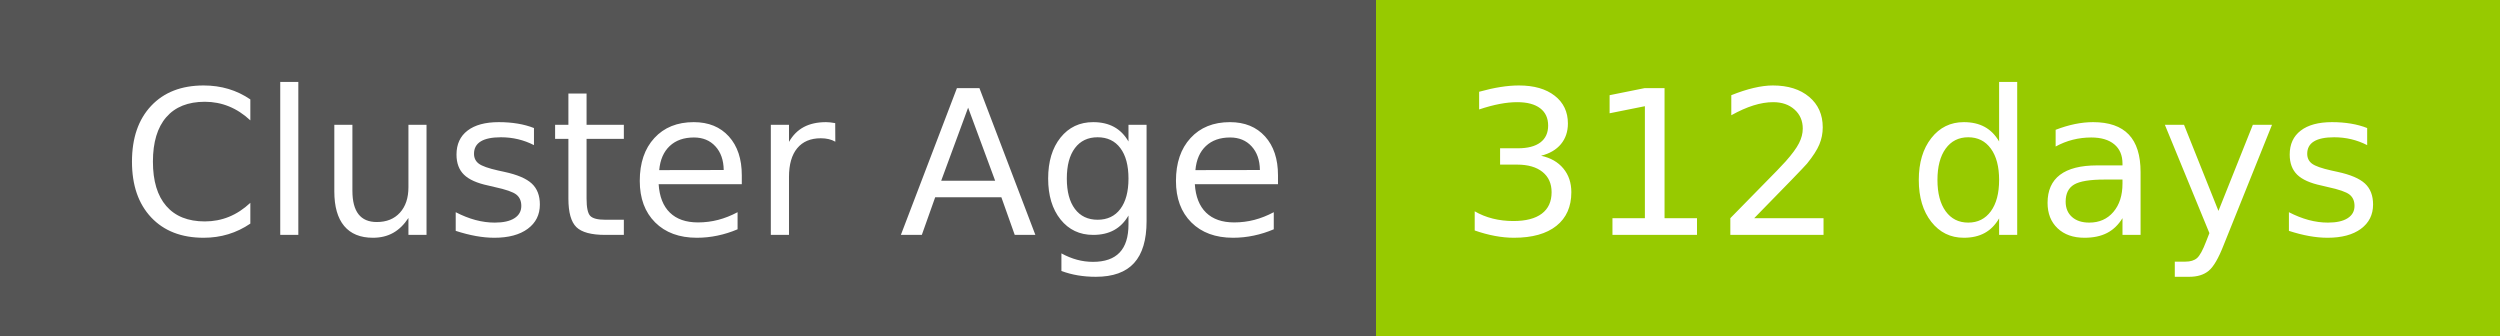
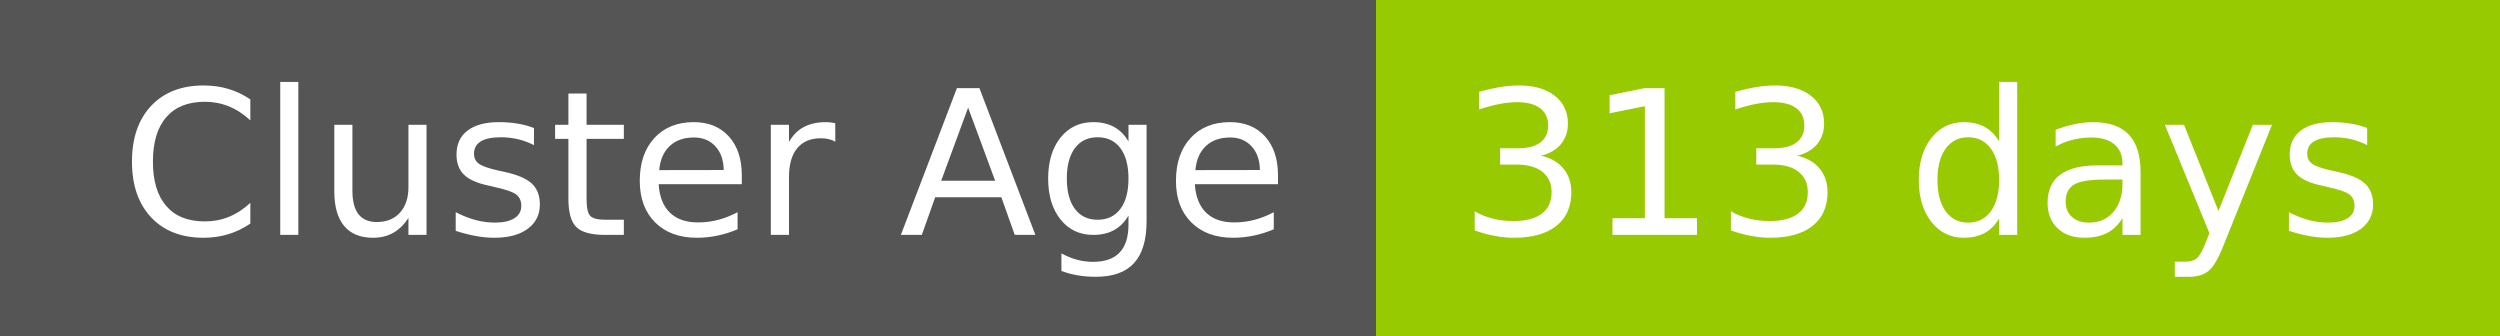
- <svg xmlns="http://www.w3.org/2000/svg" width="149" height="20" role="img" aria-label="Cluster Age: 312 days">
+ <svg xmlns="http://www.w3.org/2000/svg" width="149" height="20" role="img" aria-label="Cluster Age: 313 days">
  <g shape-rendering="crispEdges">
    <rect width="82" height="20" fill="#555" />
    <rect x="82" width="67" height="20" fill="#97ca00" />
  </g>
  <g fill="#fff" text-anchor="middle" font-family="Verdana,Geneva,DejaVu Sans,sans-serif" text-rendering="geometricPrecision" font-size="120">
    <text x="420" y="140" transform="scale(.1)" fill="#fff" textLength="694">Cluster Age</text>
-     <text x="1145" y="140" transform="scale(.1)" fill="#fff" textLength="551">312 days</text>
+     <text x="1145" y="140" transform="scale(.1)" fill="#fff" textLength="551">313 days</text>
  </g>
</svg>
